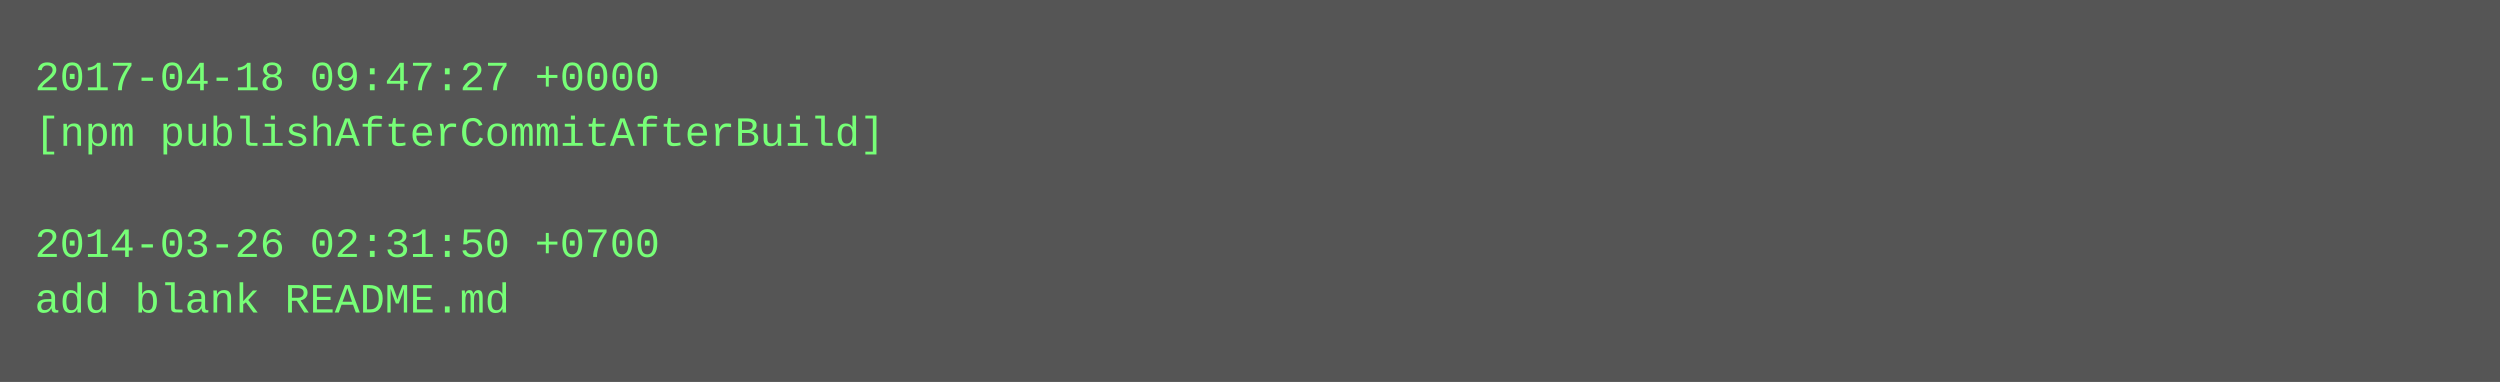
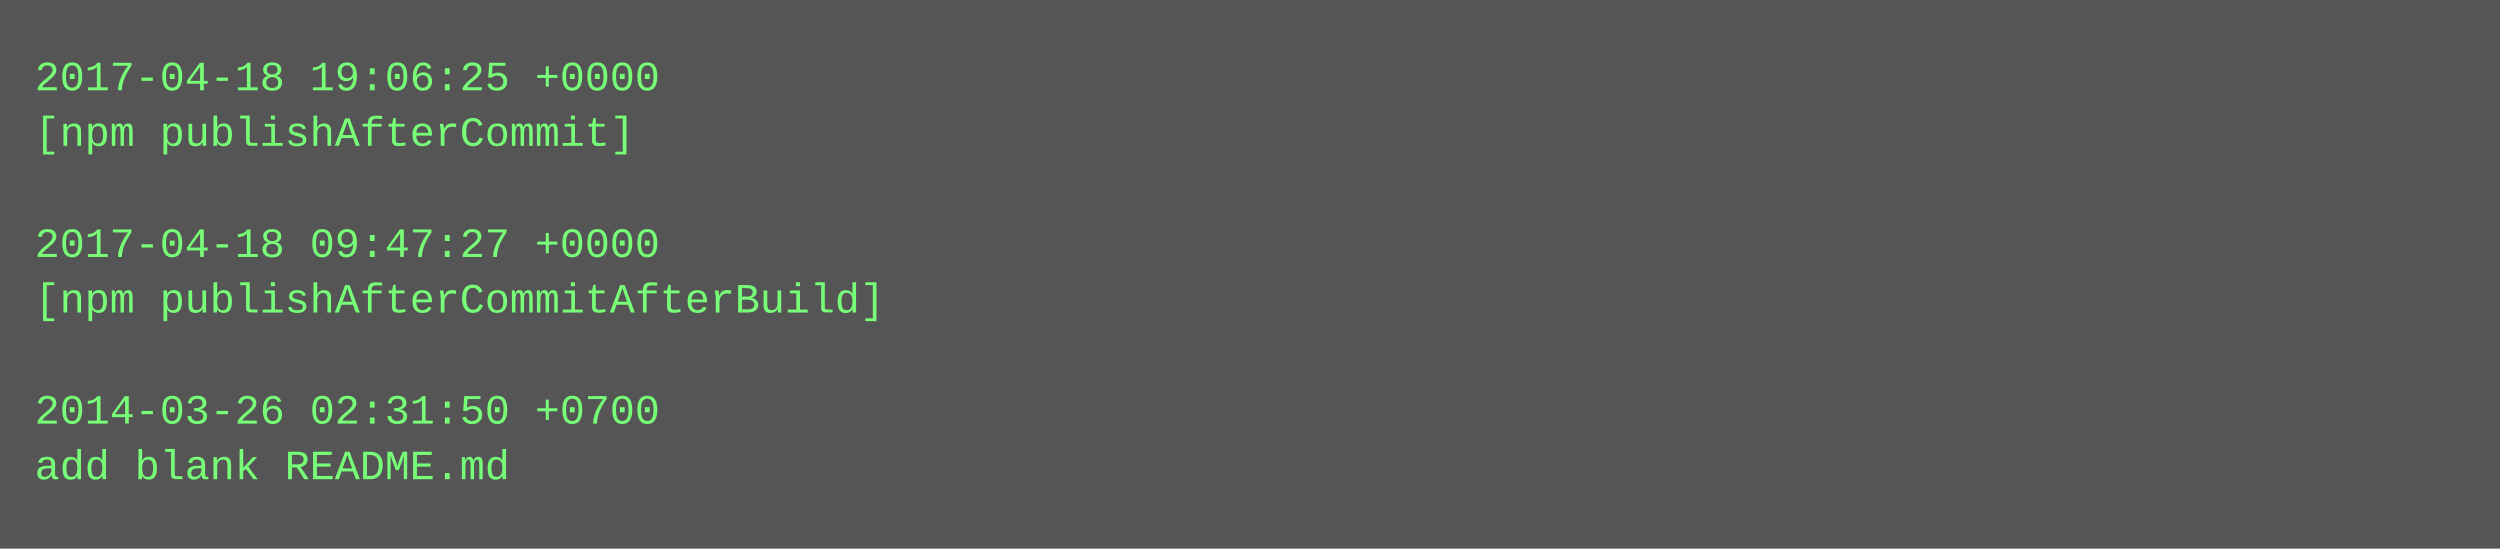
- <svg xmlns="http://www.w3.org/2000/svg" height="110" width="720">
-   <rect height="110" fill="#555" width="720" />
+ <svg xmlns="http://www.w3.org/2000/svg" height="158" width="720">
+   <rect height="158" fill="#555" width="720" />
  <text fill="#7f7" font-family="Courier New" font-size="12" xml:space="preserve">
-     <tspan x="10" y="26">2017-04-18 09:47:27 +0000</tspan>
-     <tspan x="10" y="42">[npm publishAfterCommitAfterBuild]</tspan>
+     <tspan x="10" y="26">2017-04-18 19:06:25 +0000</tspan>
+     <tspan x="10" y="42">[npm publishAfterCommit]</tspan>
    <tspan x="10" y="58" />
-     <tspan x="10" y="74">2014-03-26 02:31:50 +0700</tspan>
-     <tspan x="10" y="90">add blank README.md</tspan>
+     <tspan x="10" y="74">2017-04-18 09:47:27 +0000</tspan>
+     <tspan x="10" y="90">[npm publishAfterCommitAfterBuild]</tspan>
+     <tspan x="10" y="106" />
+     <tspan x="10" y="122">2014-03-26 02:31:50 +0700</tspan>
+     <tspan x="10" y="138">add blank README.md</tspan>
  </text>
</svg>
